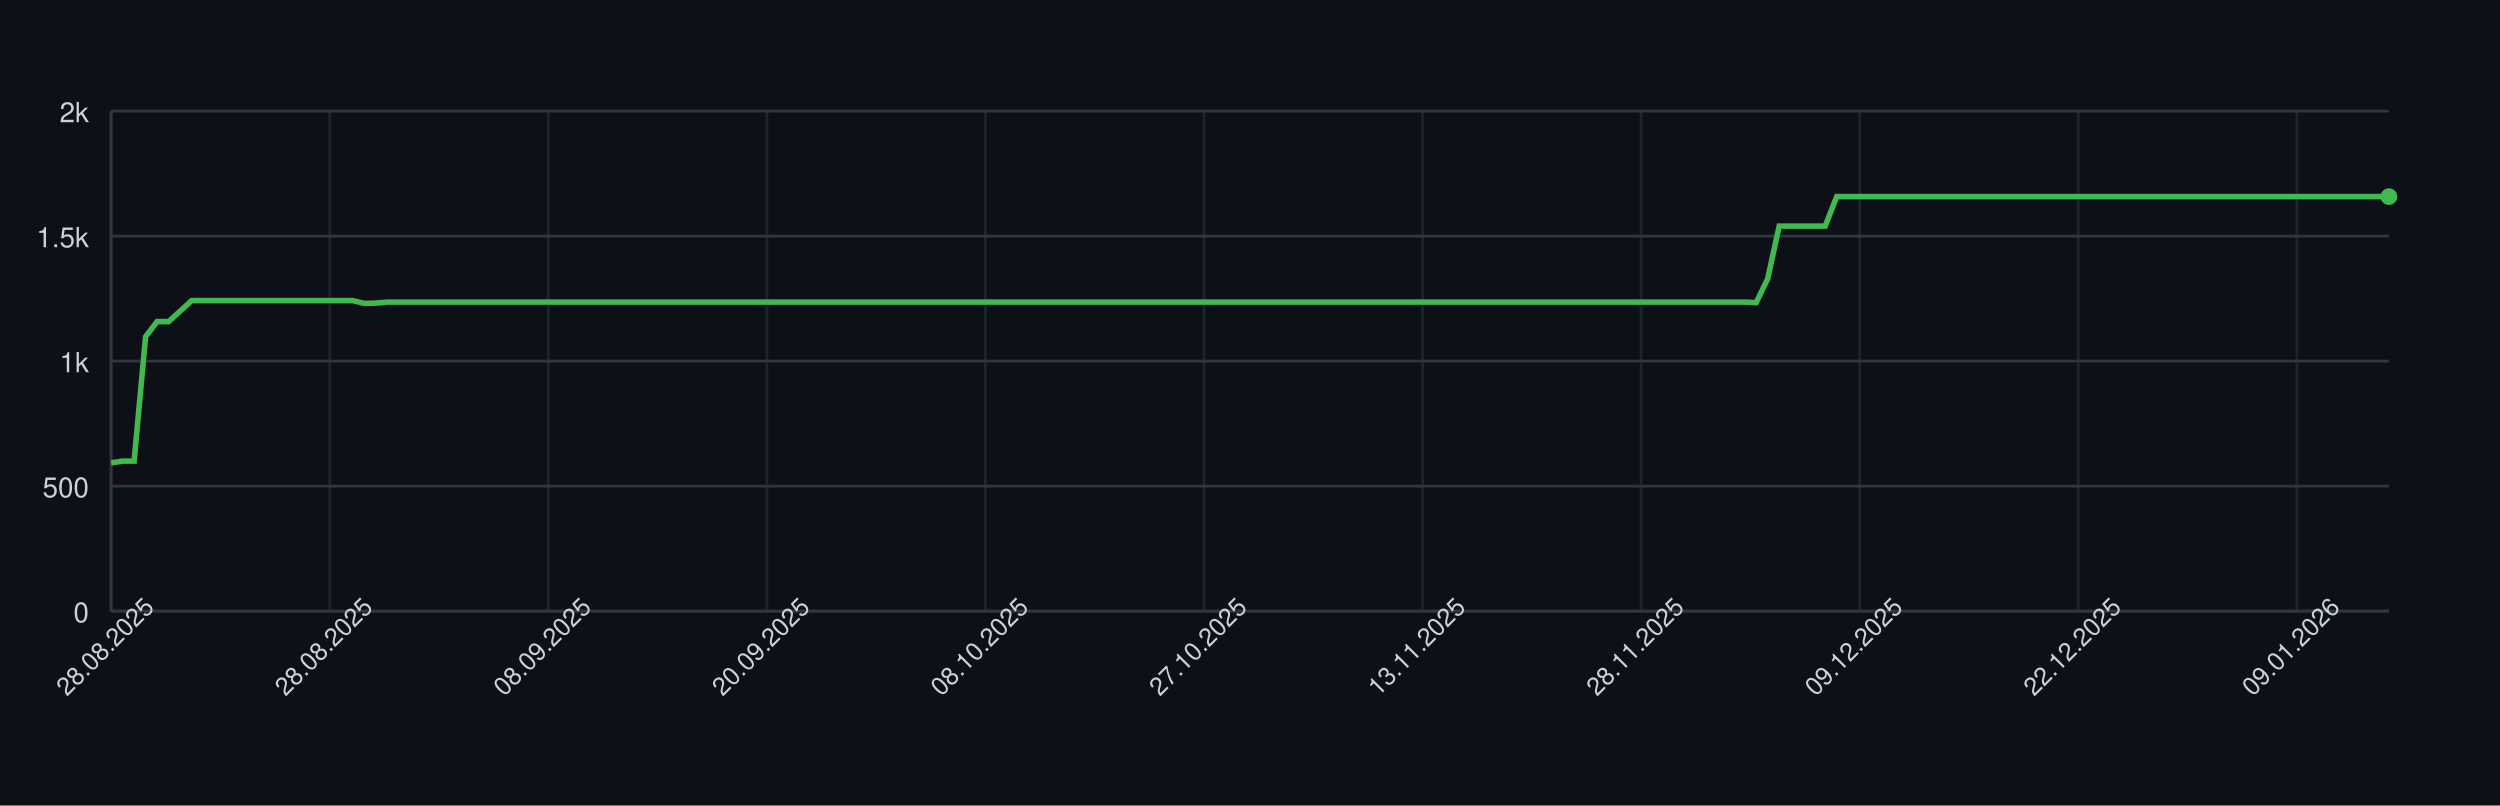
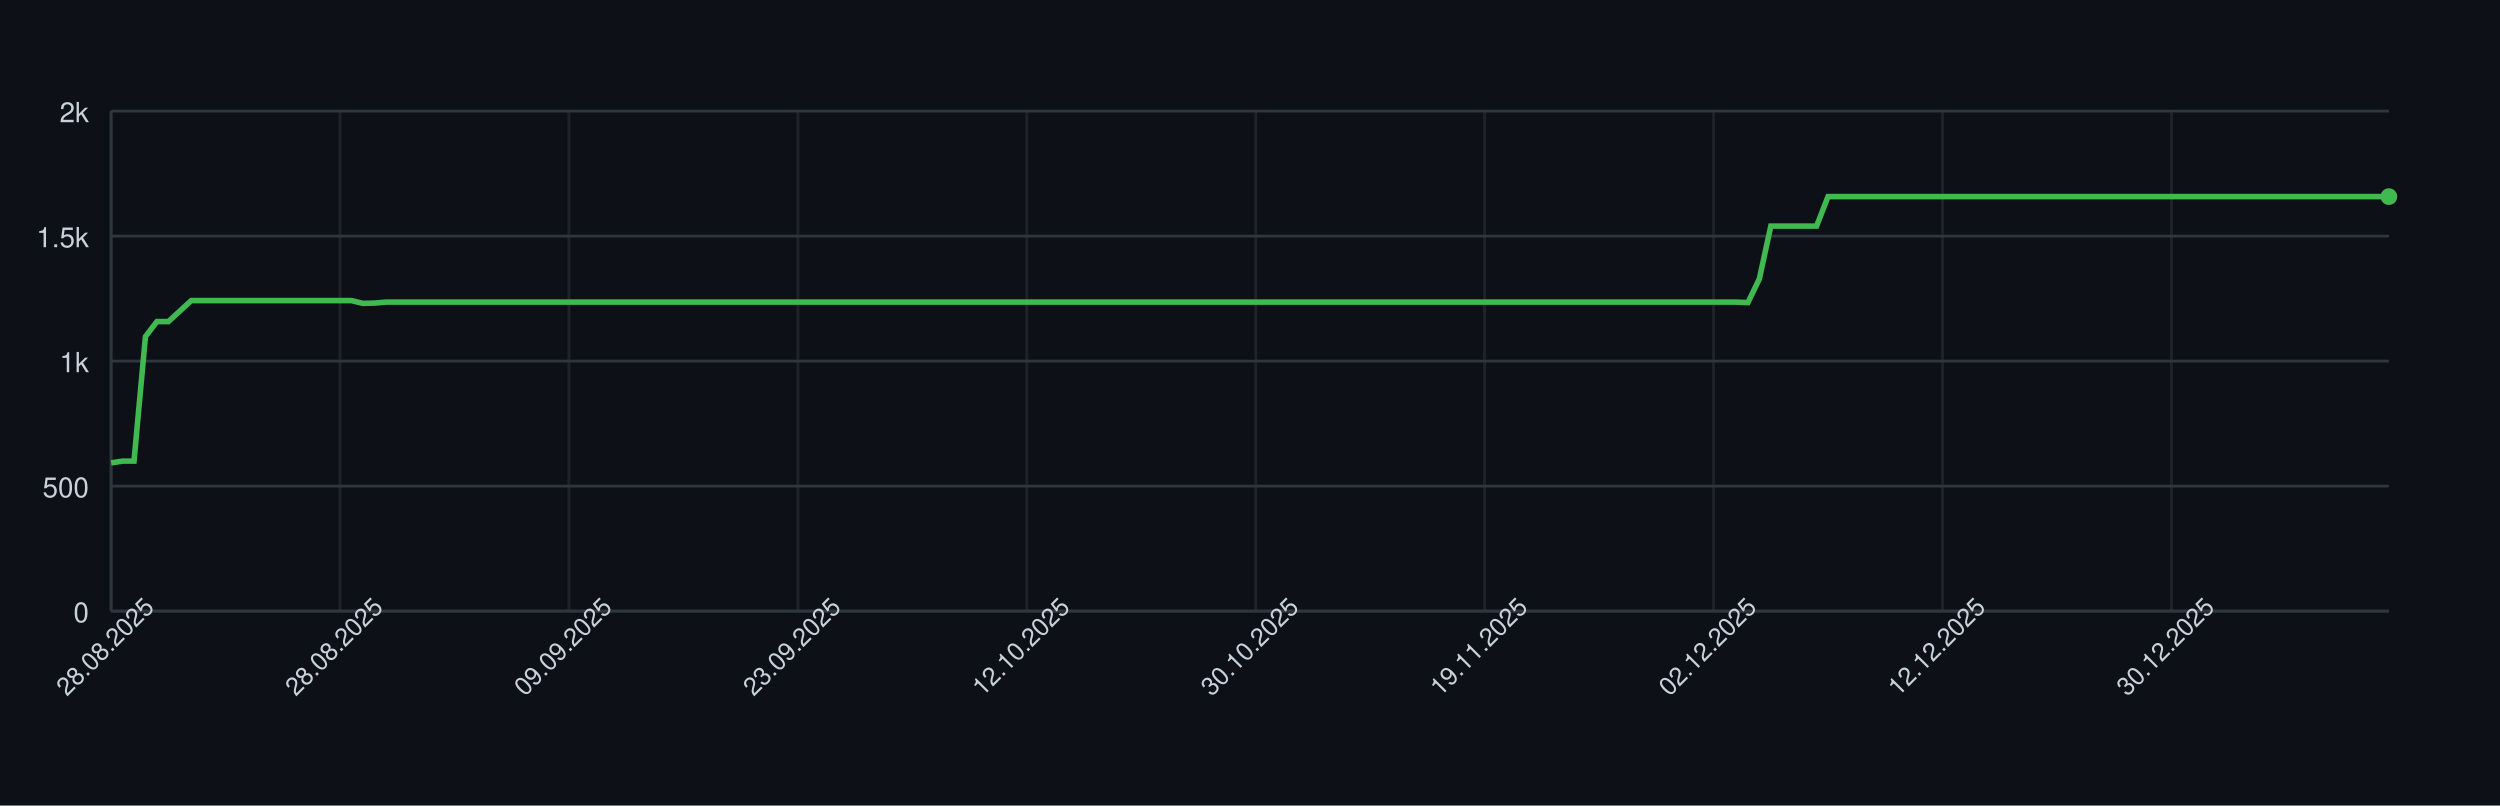
<svg xmlns="http://www.w3.org/2000/svg" width="900" height="290" style="font-family: -apple-system, BlinkMacSystemFont, 'Segoe UI', Helvetica, Arial, sans-serif;">
  <rect width="100%" height="100%" fill="#0d1117" />
  <g>
    <line x1="40" y1="220.00" x2="860" y2="220.00" stroke="#30363d" />
    <text x="32" y="224.00" font-size="10" fill="#c9d1d9" text-anchor="end">0</text>
    <line x1="40" y1="175.00" x2="860" y2="175.00" stroke="#30363d" />
    <text x="32" y="179.00" font-size="10" fill="#c9d1d9" text-anchor="end">500</text>
    <line x1="40" y1="130.00" x2="860" y2="130.00" stroke="#30363d" />
    <text x="32" y="134.00" font-size="10" fill="#c9d1d9" text-anchor="end">1k</text>
    <line x1="40" y1="85.00" x2="860" y2="85.00" stroke="#30363d" />
    <text x="32" y="89.00" font-size="10" fill="#c9d1d9" text-anchor="end">1.5k</text>
    <line x1="40" y1="40.00" x2="860" y2="40.00" stroke="#30363d" />
    <text x="32" y="44.00" font-size="10" fill="#c9d1d9" text-anchor="end">2k</text>
    <line x1="40.00" y1="40" x2="40.00" y2="220" stroke="#30363d" opacity="0.5" />
-     <line x1="118.69" y1="40" x2="118.69" y2="220" stroke="#30363d" opacity="0.5" />
-     <line x1="197.37" y1="40" x2="197.37" y2="220" stroke="#30363d" opacity="0.5" />
-     <line x1="276.06" y1="40" x2="276.06" y2="220" stroke="#30363d" opacity="0.5" />
-     <line x1="354.75" y1="40" x2="354.75" y2="220" stroke="#30363d" opacity="0.5" />
-     <line x1="433.43" y1="40" x2="433.43" y2="220" stroke="#30363d" opacity="0.5" />
-     <line x1="512.12" y1="40" x2="512.12" y2="220" stroke="#30363d" opacity="0.5" />
-     <line x1="590.81" y1="40" x2="590.81" y2="220" stroke="#30363d" opacity="0.5" />
-     <line x1="669.49" y1="40" x2="669.49" y2="220" stroke="#30363d" opacity="0.5" />
-     <line x1="748.18" y1="40" x2="748.18" y2="220" stroke="#30363d" opacity="0.5" />
-     <line x1="826.87" y1="40" x2="826.87" y2="220" stroke="#30363d" opacity="0.5" />
+     <line x1="122.41" y1="40" x2="122.41" y2="220" stroke="#30363d" opacity="0.5" />
+     <line x1="204.82" y1="40" x2="204.82" y2="220" stroke="#30363d" opacity="0.5" />
+     <line x1="287.24" y1="40" x2="287.24" y2="220" stroke="#30363d" opacity="0.5" />
+     <line x1="369.65" y1="40" x2="369.65" y2="220" stroke="#30363d" opacity="0.5" />
+     <line x1="452.06" y1="40" x2="452.06" y2="220" stroke="#30363d" opacity="0.5" />
+     <line x1="534.47" y1="40" x2="534.47" y2="220" stroke="#30363d" opacity="0.5" />
+     <line x1="616.88" y1="40" x2="616.88" y2="220" stroke="#30363d" opacity="0.5" />
+     <line x1="699.30" y1="40" x2="699.30" y2="220" stroke="#30363d" opacity="0.5" />
+     <line x1="781.71" y1="40" x2="781.71" y2="220" stroke="#30363d" opacity="0.5" />
    <line x1="40" y1="220" x2="860" y2="220" stroke="#30363d" />
    <line x1="40" y1="40" x2="40" y2="220" stroke="#30363d" />
-     <path d="M 40.00 166.63 L 44.14 166.00 L 48.28 166.00 L 52.42 121.18 L 56.57 115.78 L 60.71 115.78 L 64.85 112.00 L 68.99 108.22 L 73.13 108.22 L 77.27 108.22 L 81.41 108.22 L 85.56 108.22 L 89.70 108.22 L 93.84 108.22 L 97.98 108.22 L 102.12 108.22 L 106.26 108.22 L 110.40 108.22 L 114.55 108.22 L 118.69 108.22 L 122.83 108.22 L 126.97 108.22 L 131.11 109.21 L 135.25 109.12 L 139.39 108.76 L 143.54 108.76 L 147.68 108.76 L 151.82 108.76 L 155.96 108.76 L 160.10 108.76 L 164.24 108.76 L 168.38 108.76 L 172.53 108.76 L 176.67 108.76 L 180.81 108.76 L 184.95 108.76 L 189.09 108.76 L 193.23 108.76 L 197.37 108.76 L 201.52 108.76 L 205.66 108.76 L 209.80 108.76 L 213.94 108.76 L 218.08 108.76 L 222.22 108.76 L 226.36 108.76 L 230.51 108.76 L 234.65 108.76 L 238.79 108.76 L 242.93 108.76 L 247.07 108.76 L 251.21 108.76 L 255.35 108.76 L 259.49 108.76 L 263.64 108.76 L 267.78 108.76 L 271.92 108.76 L 276.06 108.76 L 280.20 108.76 L 284.34 108.76 L 288.48 108.76 L 292.63 108.76 L 296.77 108.76 L 300.91 108.76 L 305.05 108.76 L 309.19 108.76 L 313.33 108.76 L 317.47 108.76 L 321.62 108.76 L 325.76 108.76 L 329.90 108.76 L 334.04 108.76 L 338.18 108.76 L 342.32 108.76 L 346.46 108.76 L 350.61 108.76 L 354.75 108.76 L 358.89 108.76 L 363.03 108.76 L 367.17 108.76 L 371.31 108.76 L 375.45 108.76 L 379.60 108.76 L 383.74 108.76 L 387.88 108.76 L 392.02 108.76 L 396.16 108.76 L 400.30 108.76 L 404.44 108.76 L 408.59 108.76 L 412.73 108.76 L 416.87 108.76 L 421.01 108.76 L 425.15 108.76 L 429.29 108.76 L 433.43 108.76 L 437.58 108.76 L 441.72 108.76 L 445.86 108.76 L 450.00 108.76 L 454.14 108.76 L 458.28 108.76 L 462.42 108.76 L 466.57 108.76 L 470.71 108.76 L 474.85 108.76 L 478.99 108.76 L 483.13 108.76 L 487.27 108.76 L 491.41 108.76 L 495.56 108.76 L 499.70 108.76 L 503.84 108.76 L 507.98 108.76 L 512.12 108.76 L 516.26 108.76 L 520.40 108.76 L 524.55 108.76 L 528.69 108.76 L 532.83 108.76 L 536.97 108.76 L 541.11 108.76 L 545.25 108.76 L 549.39 108.76 L 553.54 108.76 L 557.68 108.76 L 561.82 108.76 L 565.96 108.76 L 570.10 108.76 L 574.24 108.76 L 578.38 108.76 L 582.53 108.76 L 586.67 108.76 L 590.81 108.76 L 594.95 108.76 L 599.09 108.76 L 603.23 108.76 L 607.37 108.76 L 611.52 108.76 L 615.66 108.76 L 619.80 108.76 L 623.94 108.76 L 628.08 108.76 L 632.22 108.94 L 636.36 100.39 L 640.51 81.40 L 644.65 81.40 L 648.79 81.40 L 652.93 81.40 L 657.07 81.40 L 661.21 70.78 L 665.35 70.78 L 669.49 70.78 L 673.64 70.78 L 677.78 70.78 L 681.92 70.78 L 686.06 70.78 L 690.20 70.78 L 694.34 70.78 L 698.48 70.78 L 702.63 70.78 L 706.77 70.78 L 710.91 70.78 L 715.05 70.78 L 719.19 70.78 L 723.33 70.78 L 727.47 70.78 L 731.62 70.78 L 735.76 70.78 L 739.90 70.78 L 744.04 70.78 L 748.18 70.78 L 752.32 70.78 L 756.46 70.78 L 760.61 70.78 L 764.75 70.78 L 768.89 70.78 L 773.03 70.78 L 777.17 70.78 L 781.31 70.78 L 785.45 70.78 L 789.60 70.78 L 793.74 70.78 L 797.88 70.78 L 802.02 70.78 L 806.16 70.78 L 810.30 70.78 L 814.44 70.78 L 818.59 70.78 L 822.73 70.78 L 826.87 70.78 L 831.01 70.78 L 835.15 70.78 L 839.29 70.78 L 843.43 70.78 L 847.58 70.78 L 851.72 70.78 L 855.86 70.78 L 860.00 70.78" fill="none" stroke="#3fb950" stroke-width="2" />
+     <path d="M 40.00 166.63 L 44.12 166.00 L 48.24 166.00 L 52.36 121.18 L 56.48 115.78 L 60.60 115.78 L 64.72 112.00 L 68.84 108.22 L 72.96 108.22 L 77.09 108.22 L 81.21 108.22 L 85.33 108.22 L 89.45 108.22 L 93.57 108.22 L 97.69 108.22 L 101.81 108.22 L 105.93 108.22 L 110.05 108.22 L 114.17 108.22 L 118.29 108.22 L 122.41 108.22 L 126.53 108.22 L 130.65 109.21 L 134.77 109.12 L 138.89 108.76 L 143.02 108.76 L 147.14 108.76 L 151.26 108.76 L 155.38 108.76 L 159.50 108.76 L 163.62 108.76 L 167.74 108.76 L 171.86 108.76 L 175.98 108.76 L 180.10 108.76 L 184.22 108.76 L 188.34 108.76 L 192.46 108.76 L 196.58 108.76 L 200.70 108.76 L 204.82 108.76 L 208.94 108.76 L 213.07 108.76 L 217.19 108.76 L 221.31 108.76 L 225.43 108.76 L 229.55 108.76 L 233.67 108.76 L 237.79 108.76 L 241.91 108.76 L 246.03 108.76 L 250.15 108.76 L 254.27 108.76 L 258.39 108.76 L 262.51 108.76 L 266.63 108.76 L 270.75 108.76 L 274.87 108.76 L 278.99 108.76 L 283.12 108.76 L 287.24 108.76 L 291.36 108.76 L 295.48 108.76 L 299.60 108.76 L 303.72 108.76 L 307.84 108.76 L 311.96 108.76 L 316.08 108.76 L 320.20 108.76 L 324.32 108.76 L 328.44 108.76 L 332.56 108.76 L 336.68 108.76 L 340.80 108.76 L 344.92 108.76 L 349.05 108.76 L 353.17 108.76 L 357.29 108.76 L 361.41 108.76 L 365.53 108.76 L 369.65 108.76 L 373.77 108.76 L 377.89 108.76 L 382.01 108.76 L 386.13 108.76 L 390.25 108.76 L 394.37 108.76 L 398.49 108.76 L 402.61 108.76 L 406.73 108.76 L 410.85 108.76 L 414.97 108.76 L 419.10 108.76 L 423.22 108.76 L 427.34 108.76 L 431.46 108.76 L 435.58 108.76 L 439.70 108.76 L 443.82 108.76 L 447.94 108.76 L 452.06 108.76 L 456.18 108.76 L 460.30 108.76 L 464.42 108.76 L 468.54 108.76 L 472.66 108.76 L 476.78 108.76 L 480.90 108.76 L 485.03 108.76 L 489.15 108.76 L 493.27 108.76 L 497.39 108.76 L 501.51 108.76 L 505.63 108.76 L 509.75 108.76 L 513.87 108.76 L 517.99 108.76 L 522.11 108.76 L 526.23 108.76 L 530.35 108.76 L 534.47 108.76 L 538.59 108.76 L 542.71 108.76 L 546.83 108.76 L 550.95 108.76 L 555.08 108.76 L 559.20 108.76 L 563.32 108.76 L 567.44 108.76 L 571.56 108.76 L 575.68 108.76 L 579.80 108.76 L 583.92 108.76 L 588.04 108.76 L 592.16 108.76 L 596.28 108.76 L 600.40 108.76 L 604.52 108.76 L 608.64 108.76 L 612.76 108.76 L 616.88 108.76 L 621.01 108.76 L 625.13 108.76 L 629.25 108.94 L 633.37 100.39 L 637.49 81.40 L 641.61 81.40 L 645.73 81.40 L 649.85 81.40 L 653.97 81.40 L 658.09 70.78 L 662.21 70.78 L 666.33 70.78 L 670.45 70.78 L 674.57 70.78 L 678.69 70.78 L 682.81 70.78 L 686.93 70.78 L 691.06 70.78 L 695.18 70.78 L 699.30 70.78 L 703.42 70.78 L 707.54 70.78 L 711.66 70.78 L 715.78 70.78 L 719.90 70.78 L 724.02 70.78 L 728.14 70.78 L 732.26 70.78 L 736.38 70.78 L 740.50 70.78 L 744.62 70.78 L 748.74 70.78 L 752.86 70.78 L 756.98 70.78 L 761.11 70.78 L 765.23 70.78 L 769.35 70.78 L 773.47 70.78 L 777.59 70.78 L 781.71 70.78 L 785.83 70.78 L 789.95 70.78 L 794.07 70.78 L 798.19 70.78 L 802.31 70.78 L 806.43 70.78 L 810.55 70.78 L 814.67 70.78 L 818.79 70.78 L 822.91 70.78 L 827.04 70.78 L 831.16 70.78 L 835.28 70.78 L 839.40 70.78 L 843.52 70.78 L 847.64 70.78 L 851.76 70.78 L 855.88 70.78 L 860.00 70.78" fill="none" stroke="#3fb950" stroke-width="2" />
    <circle cx="860.00" cy="70.78" r="3" fill="#3fb950" />
    <text x="40.00" y="235.00" font-size="9" fill="#c9d1d9" text-anchor="middle" transform="rotate(-45 40.00 235.00)">28.08.2025</text>
-     <text x="118.69" y="235.00" font-size="9" fill="#c9d1d9" text-anchor="middle" transform="rotate(-45 118.69 235.00)">28.08.2025</text>
-     <text x="197.37" y="235.00" font-size="9" fill="#c9d1d9" text-anchor="middle" transform="rotate(-45 197.37 235.00)">08.09.2025</text>
-     <text x="276.06" y="235.00" font-size="9" fill="#c9d1d9" text-anchor="middle" transform="rotate(-45 276.06 235.00)">20.09.2025</text>
-     <text x="354.75" y="235.00" font-size="9" fill="#c9d1d9" text-anchor="middle" transform="rotate(-45 354.75 235.00)">08.10.2025</text>
-     <text x="433.43" y="235.00" font-size="9" fill="#c9d1d9" text-anchor="middle" transform="rotate(-45 433.43 235.00)">27.10.2025</text>
-     <text x="512.12" y="235.00" font-size="9" fill="#c9d1d9" text-anchor="middle" transform="rotate(-45 512.12 235.00)">13.11.2025</text>
-     <text x="590.81" y="235.00" font-size="9" fill="#c9d1d9" text-anchor="middle" transform="rotate(-45 590.81 235.00)">28.11.2025</text>
-     <text x="669.49" y="235.00" font-size="9" fill="#c9d1d9" text-anchor="middle" transform="rotate(-45 669.49 235.00)">09.12.2025</text>
-     <text x="748.18" y="235.00" font-size="9" fill="#c9d1d9" text-anchor="middle" transform="rotate(-45 748.18 235.00)">22.12.2025</text>
-     <text x="826.87" y="235.00" font-size="9" fill="#c9d1d9" text-anchor="middle" transform="rotate(-45 826.87 235.00)">09.01.2026</text>
+     <text x="122.41" y="235.00" font-size="9" fill="#c9d1d9" text-anchor="middle" transform="rotate(-45 122.41 235.00)">28.08.2025</text>
+     <text x="204.82" y="235.00" font-size="9" fill="#c9d1d9" text-anchor="middle" transform="rotate(-45 204.82 235.00)">09.09.2025</text>
+     <text x="287.24" y="235.00" font-size="9" fill="#c9d1d9" text-anchor="middle" transform="rotate(-45 287.24 235.00)">23.09.2025</text>
+     <text x="369.65" y="235.00" font-size="9" fill="#c9d1d9" text-anchor="middle" transform="rotate(-45 369.65 235.00)">12.10.2025</text>
+     <text x="452.06" y="235.00" font-size="9" fill="#c9d1d9" text-anchor="middle" transform="rotate(-45 452.06 235.00)">30.10.2025</text>
+     <text x="534.47" y="235.00" font-size="9" fill="#c9d1d9" text-anchor="middle" transform="rotate(-45 534.47 235.00)">19.11.2025</text>
+     <text x="616.88" y="235.00" font-size="9" fill="#c9d1d9" text-anchor="middle" transform="rotate(-45 616.88 235.00)">02.12.2025</text>
+     <text x="699.30" y="235.00" font-size="9" fill="#c9d1d9" text-anchor="middle" transform="rotate(-45 699.30 235.00)">12.12.2025</text>
+     <text x="781.71" y="235.00" font-size="9" fill="#c9d1d9" text-anchor="middle" transform="rotate(-45 781.71 235.00)">30.12.2025</text>
  </g>
</svg>
